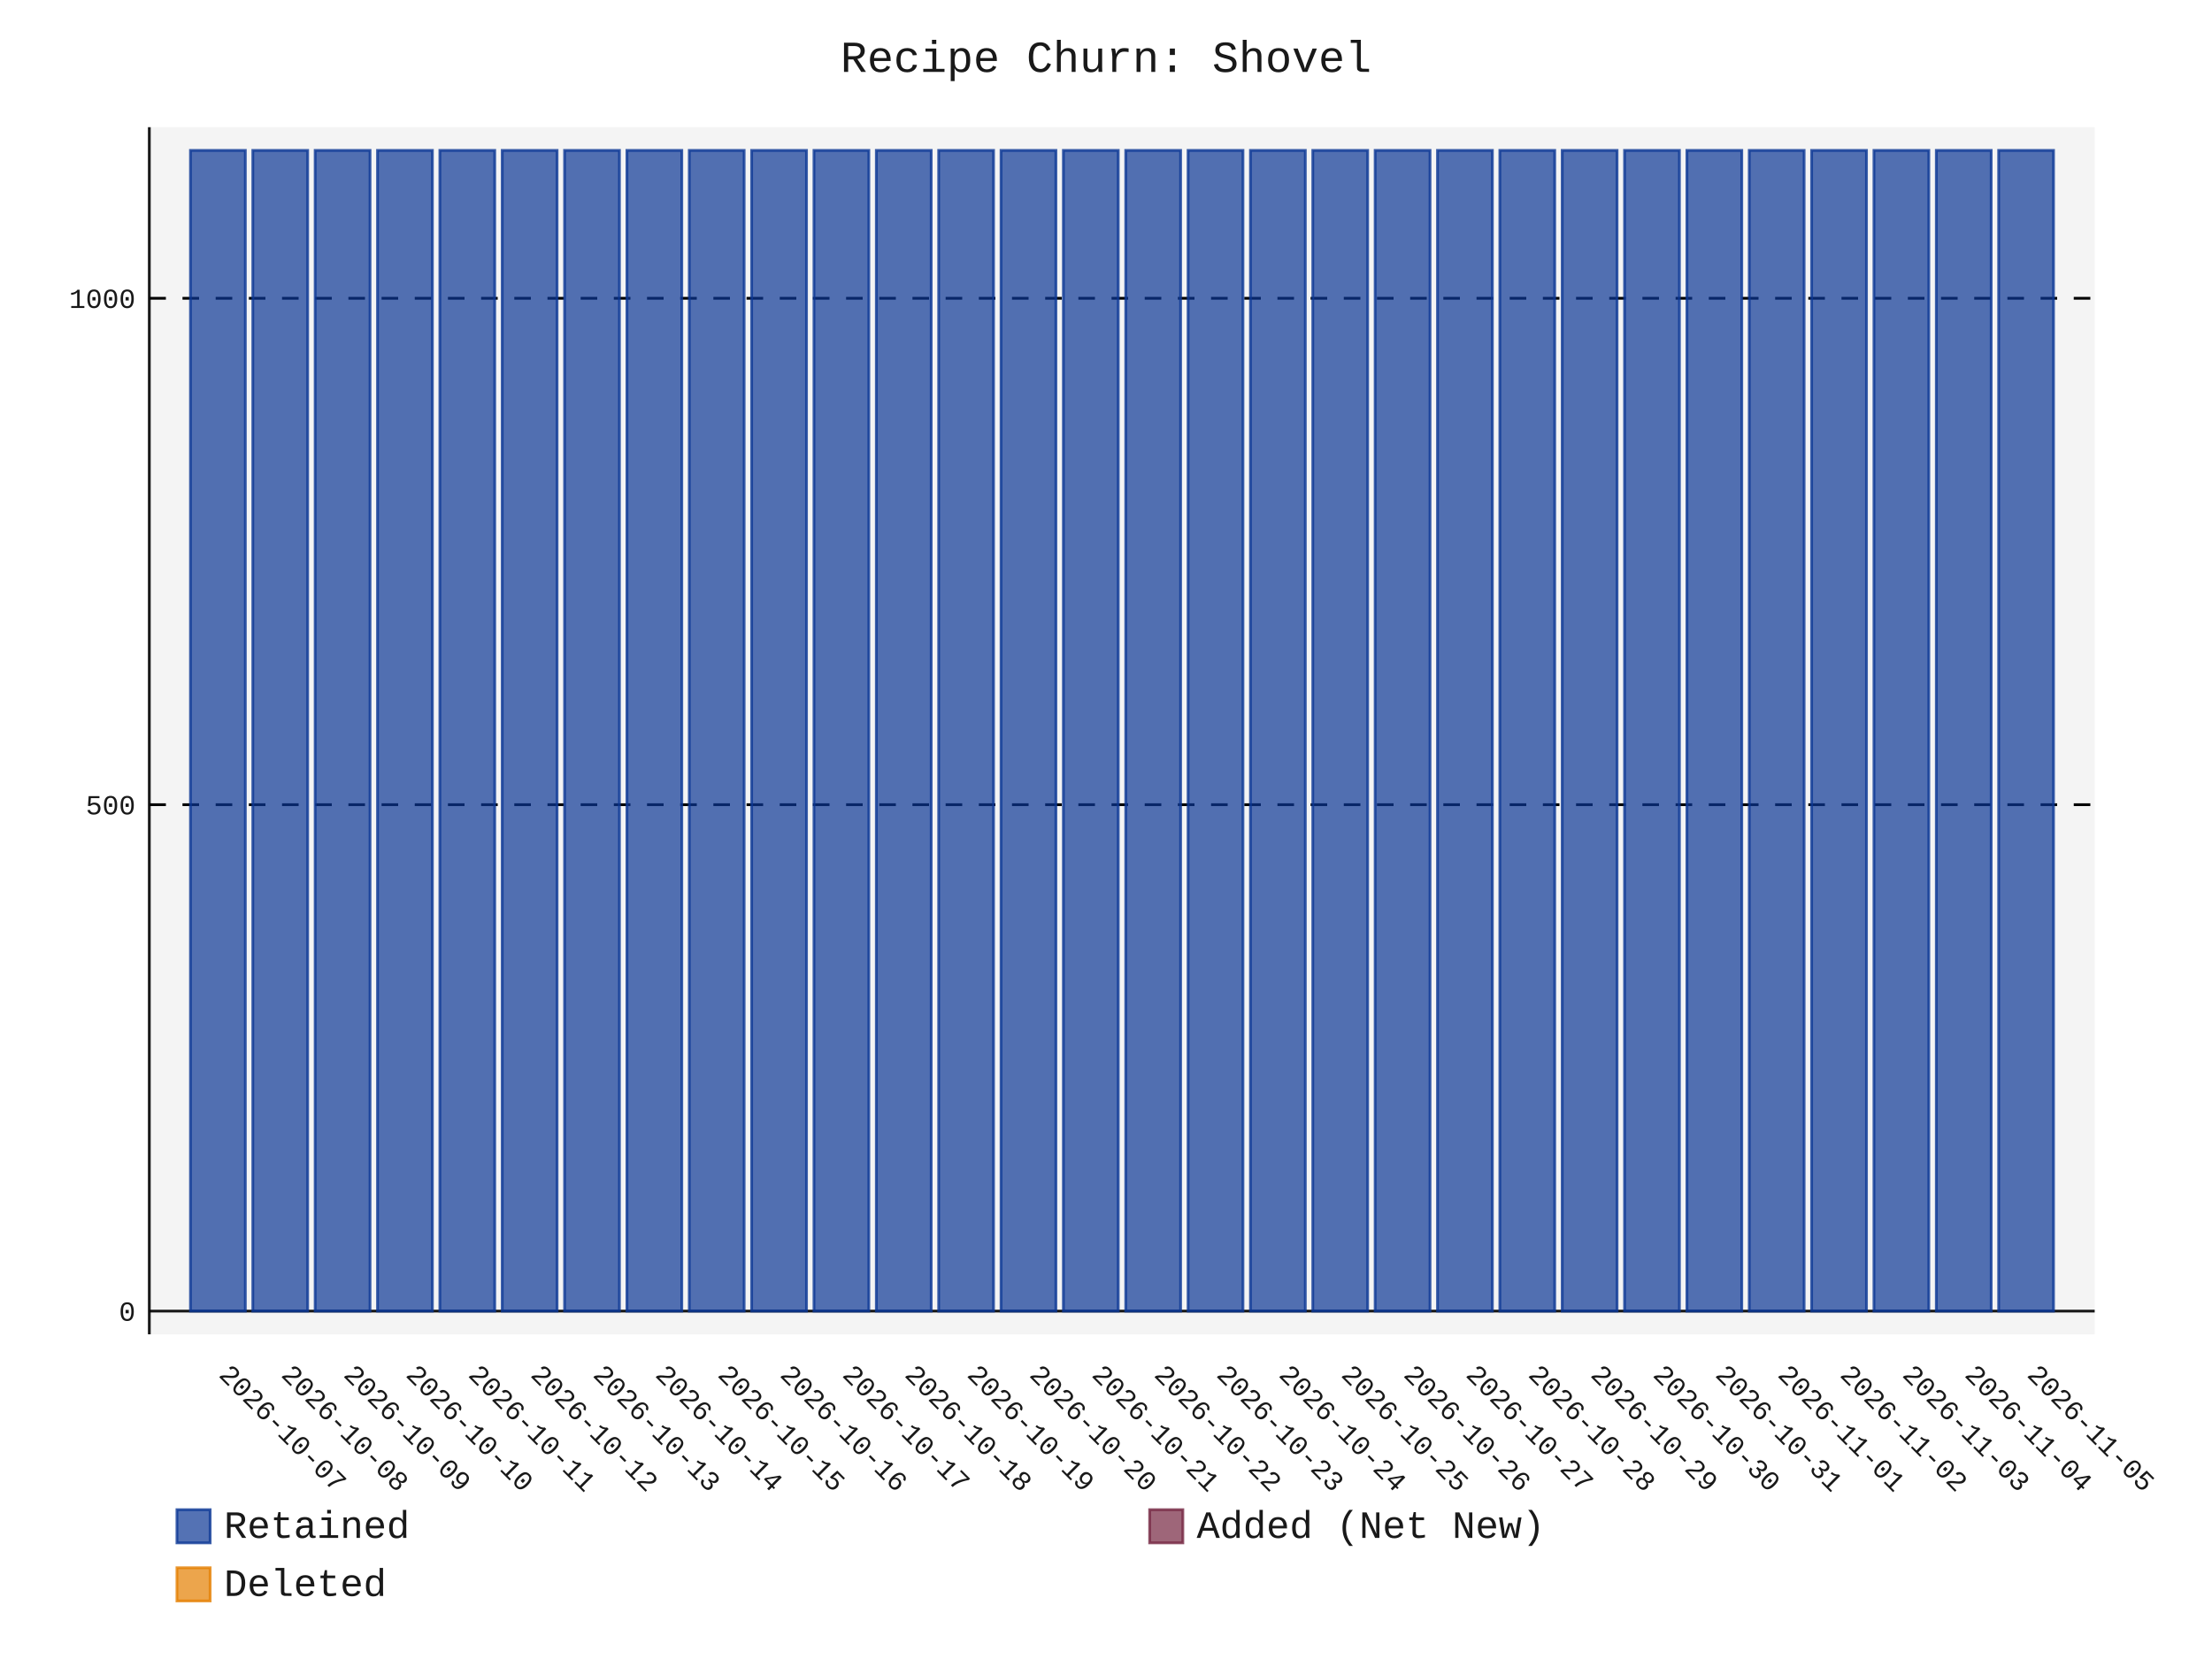
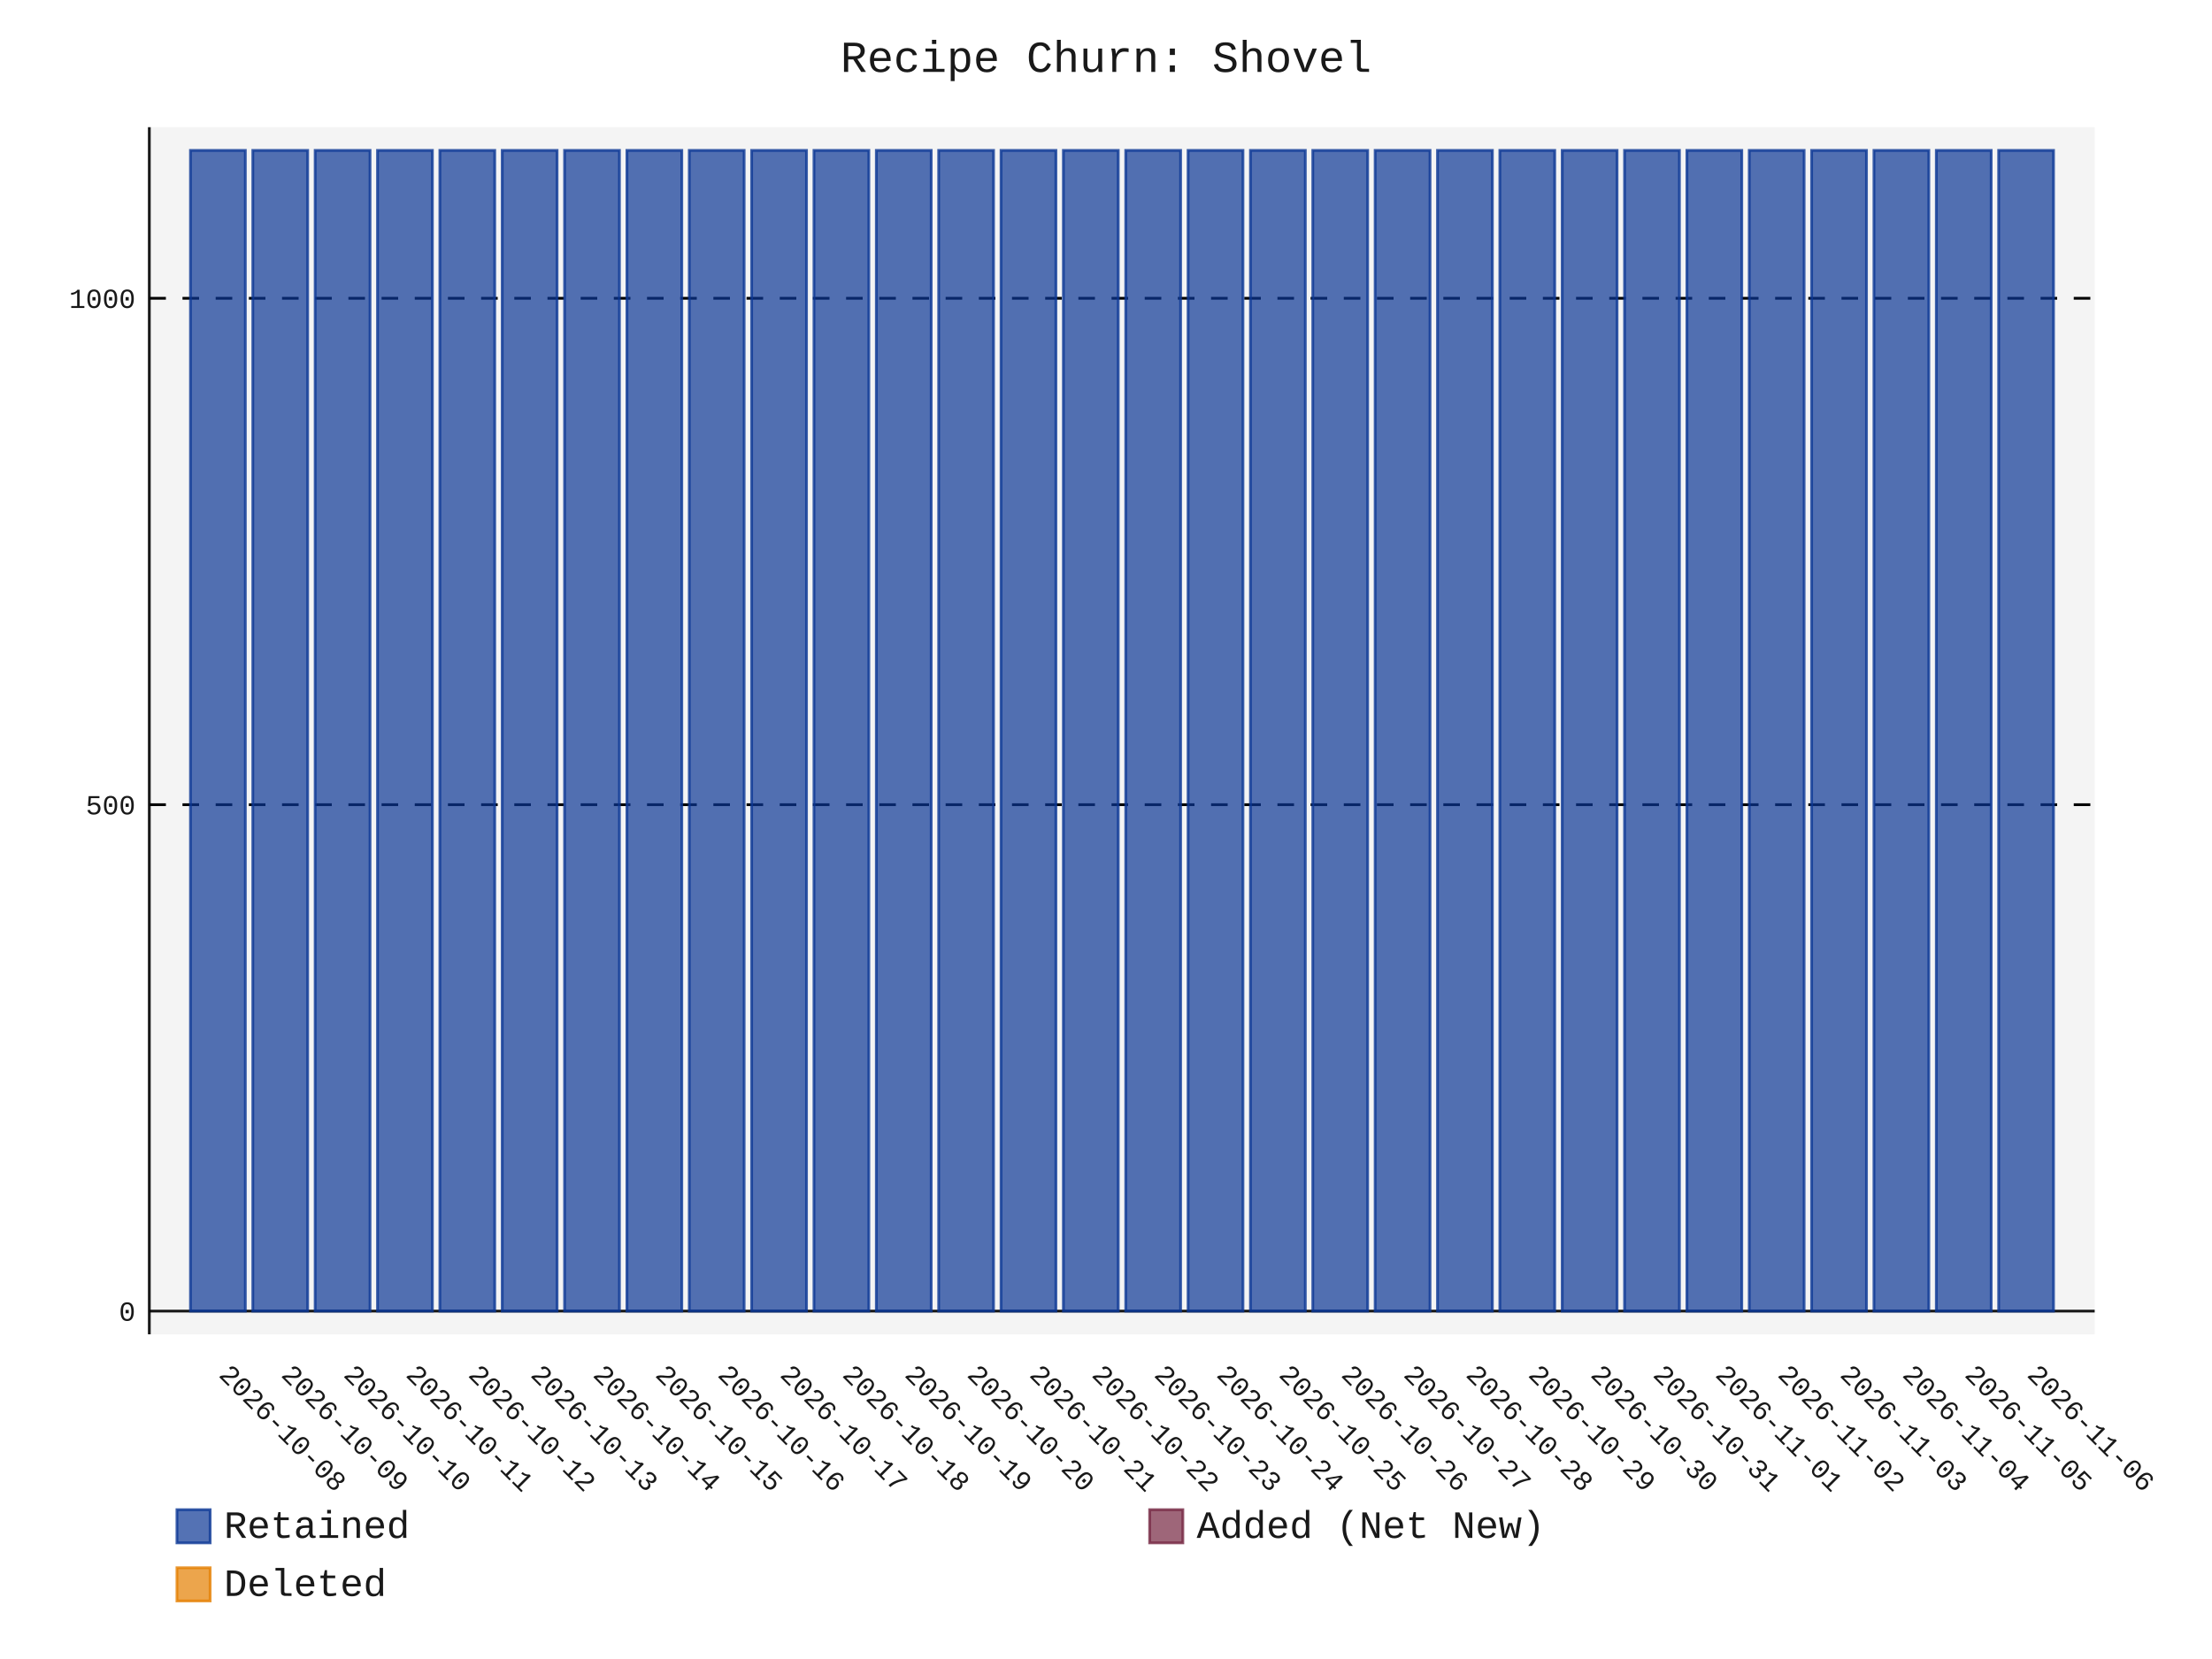
- <svg xmlns="http://www.w3.org/2000/svg" id="chart-53a5f36c-539b-42e3-b787-edbe79808c0b" class="pygal-chart" viewBox="0 0 800 600">
+ <svg xmlns="http://www.w3.org/2000/svg" id="chart-37193507-d3df-499d-a0cf-37e9283d34b1" class="pygal-chart" viewBox="0 0 800 600">
  <defs>
-     <style type="text/css">#chart-53a5f36c-539b-42e3-b787-edbe79808c0b{-webkit-user-select:none;-webkit-font-smoothing:antialiased;font-family:Consolas,"Liberation Mono",Menlo,Courier,monospace}#chart-53a5f36c-539b-42e3-b787-edbe79808c0b .title{font-family:Consolas,"Liberation Mono",Menlo,Courier,monospace;font-size:16px}#chart-53a5f36c-539b-42e3-b787-edbe79808c0b .legends .legend text{font-family:Consolas,"Liberation Mono",Menlo,Courier,monospace;font-size:14px}#chart-53a5f36c-539b-42e3-b787-edbe79808c0b .axis text{font-family:Consolas,"Liberation Mono",Menlo,Courier,monospace;font-size:10px}#chart-53a5f36c-539b-42e3-b787-edbe79808c0b .axis text.major{font-family:Consolas,"Liberation Mono",Menlo,Courier,monospace;font-size:10px}#chart-53a5f36c-539b-42e3-b787-edbe79808c0b .text-overlay text.value{font-family:Consolas,"Liberation Mono",Menlo,Courier,monospace;font-size:16px}#chart-53a5f36c-539b-42e3-b787-edbe79808c0b .text-overlay text.label{font-family:Consolas,"Liberation Mono",Menlo,Courier,monospace;font-size:10px}#chart-53a5f36c-539b-42e3-b787-edbe79808c0b .tooltip{font-family:Consolas,"Liberation Mono",Menlo,Courier,monospace;font-size:14px}#chart-53a5f36c-539b-42e3-b787-edbe79808c0b text.no_data{font-family:Consolas,"Liberation Mono",Menlo,Courier,monospace;font-size:64px}
- #chart-53a5f36c-539b-42e3-b787-edbe79808c0b{background-color:transparent}#chart-53a5f36c-539b-42e3-b787-edbe79808c0b path,#chart-53a5f36c-539b-42e3-b787-edbe79808c0b line,#chart-53a5f36c-539b-42e3-b787-edbe79808c0b rect,#chart-53a5f36c-539b-42e3-b787-edbe79808c0b circle{-webkit-transition:150ms;-moz-transition:150ms;transition:150ms}#chart-53a5f36c-539b-42e3-b787-edbe79808c0b .graph &gt; .background{fill:transparent}#chart-53a5f36c-539b-42e3-b787-edbe79808c0b .plot &gt; .background{fill:rgba(240,240,240,0.7)}#chart-53a5f36c-539b-42e3-b787-edbe79808c0b .graph{fill:rgba(0,0,0,0.9)}#chart-53a5f36c-539b-42e3-b787-edbe79808c0b text.no_data{fill:rgba(0,0,0,0.9)}#chart-53a5f36c-539b-42e3-b787-edbe79808c0b .title{fill:rgba(0,0,0,0.9)}#chart-53a5f36c-539b-42e3-b787-edbe79808c0b .legends .legend text{fill:rgba(0,0,0,0.9)}#chart-53a5f36c-539b-42e3-b787-edbe79808c0b .legends .legend:hover text{fill:rgba(0,0,0,0.9)}#chart-53a5f36c-539b-42e3-b787-edbe79808c0b .axis .line{stroke:rgba(0,0,0,0.9)}#chart-53a5f36c-539b-42e3-b787-edbe79808c0b .axis .guide.line{stroke:rgba(0,0,0,0.5)}#chart-53a5f36c-539b-42e3-b787-edbe79808c0b .axis .major.line{stroke:rgba(0,0,0,0.9)}#chart-53a5f36c-539b-42e3-b787-edbe79808c0b .axis text.major{fill:rgba(0,0,0,0.9)}#chart-53a5f36c-539b-42e3-b787-edbe79808c0b .axis.y .guides:hover .guide.line,#chart-53a5f36c-539b-42e3-b787-edbe79808c0b .line-graph .axis.x .guides:hover .guide.line,#chart-53a5f36c-539b-42e3-b787-edbe79808c0b .stackedline-graph .axis.x .guides:hover .guide.line,#chart-53a5f36c-539b-42e3-b787-edbe79808c0b .xy-graph .axis.x .guides:hover .guide.line{stroke:rgba(0,0,0,0.9)}#chart-53a5f36c-539b-42e3-b787-edbe79808c0b .axis .guides:hover text{fill:rgba(0,0,0,0.9)}#chart-53a5f36c-539b-42e3-b787-edbe79808c0b .reactive{fill-opacity:.7;stroke-opacity:.8;stroke-width:1}#chart-53a5f36c-539b-42e3-b787-edbe79808c0b .ci{stroke:rgba(0,0,0,0.9)}#chart-53a5f36c-539b-42e3-b787-edbe79808c0b .reactive.active,#chart-53a5f36c-539b-42e3-b787-edbe79808c0b .active .reactive{fill-opacity:.8;stroke-opacity:.9;stroke-width:4}#chart-53a5f36c-539b-42e3-b787-edbe79808c0b .ci .reactive.active{stroke-width:1.5}#chart-53a5f36c-539b-42e3-b787-edbe79808c0b .series text{fill:rgba(0,0,0,0.9)}#chart-53a5f36c-539b-42e3-b787-edbe79808c0b .tooltip rect{fill:rgba(240,240,240,0.7);stroke:rgba(0,0,0,0.9);-webkit-transition:opacity 150ms;-moz-transition:opacity 150ms;transition:opacity 150ms}#chart-53a5f36c-539b-42e3-b787-edbe79808c0b .tooltip .label{fill:rgba(0,0,0,0.9)}#chart-53a5f36c-539b-42e3-b787-edbe79808c0b .tooltip .label{fill:rgba(0,0,0,0.9)}#chart-53a5f36c-539b-42e3-b787-edbe79808c0b .tooltip .legend{font-size:.8em;fill:rgba(0,0,0,0.5)}#chart-53a5f36c-539b-42e3-b787-edbe79808c0b .tooltip .x_label{font-size:.6em;fill:rgba(0,0,0,0.9)}#chart-53a5f36c-539b-42e3-b787-edbe79808c0b .tooltip .xlink{font-size:.5em;text-decoration:underline}#chart-53a5f36c-539b-42e3-b787-edbe79808c0b .tooltip .value{font-size:1.5em}#chart-53a5f36c-539b-42e3-b787-edbe79808c0b .bound{font-size:.5em}#chart-53a5f36c-539b-42e3-b787-edbe79808c0b .max-value{font-size:.75em;fill:rgba(0,0,0,0.5)}#chart-53a5f36c-539b-42e3-b787-edbe79808c0b .map-element{fill:rgba(240,240,240,0.7);stroke:rgba(0,0,0,0.5) !important}#chart-53a5f36c-539b-42e3-b787-edbe79808c0b .map-element .reactive{fill-opacity:inherit;stroke-opacity:inherit}#chart-53a5f36c-539b-42e3-b787-edbe79808c0b .color-0,#chart-53a5f36c-539b-42e3-b787-edbe79808c0b .color-0 a:visited{stroke:rgb(12,55,149);fill:rgb(12,55,149)}#chart-53a5f36c-539b-42e3-b787-edbe79808c0b .color-1,#chart-53a5f36c-539b-42e3-b787-edbe79808c0b .color-1 a:visited{stroke:rgb(117,38,65);fill:rgb(117,38,65)}#chart-53a5f36c-539b-42e3-b787-edbe79808c0b .color-2,#chart-53a5f36c-539b-42e3-b787-edbe79808c0b .color-2 a:visited{stroke:rgb(228,127,0);fill:rgb(228,127,0)}#chart-53a5f36c-539b-42e3-b787-edbe79808c0b .text-overlay .color-0 text{fill:black}#chart-53a5f36c-539b-42e3-b787-edbe79808c0b .text-overlay .color-1 text{fill:black}#chart-53a5f36c-539b-42e3-b787-edbe79808c0b .text-overlay .color-2 text{fill:black}
- #chart-53a5f36c-539b-42e3-b787-edbe79808c0b text.no_data{text-anchor:middle}#chart-53a5f36c-539b-42e3-b787-edbe79808c0b .guide.line{fill:none}#chart-53a5f36c-539b-42e3-b787-edbe79808c0b .centered{text-anchor:middle}#chart-53a5f36c-539b-42e3-b787-edbe79808c0b .title{text-anchor:middle}#chart-53a5f36c-539b-42e3-b787-edbe79808c0b .legends .legend text{fill-opacity:1}#chart-53a5f36c-539b-42e3-b787-edbe79808c0b .axis.x text{text-anchor:middle}#chart-53a5f36c-539b-42e3-b787-edbe79808c0b .axis.x:not(.web) text[transform]{text-anchor:start}#chart-53a5f36c-539b-42e3-b787-edbe79808c0b .axis.x:not(.web) text[transform].backwards{text-anchor:end}#chart-53a5f36c-539b-42e3-b787-edbe79808c0b .axis.y text{text-anchor:end}#chart-53a5f36c-539b-42e3-b787-edbe79808c0b .axis.y text[transform].backwards{text-anchor:start}#chart-53a5f36c-539b-42e3-b787-edbe79808c0b .axis.y2 text{text-anchor:start}#chart-53a5f36c-539b-42e3-b787-edbe79808c0b .axis.y2 text[transform].backwards{text-anchor:end}#chart-53a5f36c-539b-42e3-b787-edbe79808c0b .axis .guide.line{stroke-dasharray:4,4;stroke:black}#chart-53a5f36c-539b-42e3-b787-edbe79808c0b .axis .major.guide.line{stroke-dasharray:6,6;stroke:black}#chart-53a5f36c-539b-42e3-b787-edbe79808c0b .horizontal .axis.y .guide.line,#chart-53a5f36c-539b-42e3-b787-edbe79808c0b .horizontal .axis.y2 .guide.line,#chart-53a5f36c-539b-42e3-b787-edbe79808c0b .vertical .axis.x .guide.line{opacity:0}#chart-53a5f36c-539b-42e3-b787-edbe79808c0b .horizontal .axis.always_show .guide.line,#chart-53a5f36c-539b-42e3-b787-edbe79808c0b .vertical .axis.always_show .guide.line{opacity:1 !important}#chart-53a5f36c-539b-42e3-b787-edbe79808c0b .axis.y .guides:hover .guide.line,#chart-53a5f36c-539b-42e3-b787-edbe79808c0b .axis.y2 .guides:hover .guide.line,#chart-53a5f36c-539b-42e3-b787-edbe79808c0b .axis.x .guides:hover .guide.line{opacity:1}#chart-53a5f36c-539b-42e3-b787-edbe79808c0b .axis .guides:hover text{opacity:1}#chart-53a5f36c-539b-42e3-b787-edbe79808c0b .nofill{fill:none}#chart-53a5f36c-539b-42e3-b787-edbe79808c0b .subtle-fill{fill-opacity:.2}#chart-53a5f36c-539b-42e3-b787-edbe79808c0b .dot{stroke-width:1px;fill-opacity:1;stroke-opacity:1}#chart-53a5f36c-539b-42e3-b787-edbe79808c0b .dot.active{stroke-width:5px}#chart-53a5f36c-539b-42e3-b787-edbe79808c0b .dot.negative{fill:transparent}#chart-53a5f36c-539b-42e3-b787-edbe79808c0b text,#chart-53a5f36c-539b-42e3-b787-edbe79808c0b tspan{stroke:none !important}#chart-53a5f36c-539b-42e3-b787-edbe79808c0b .series text.active{opacity:1}#chart-53a5f36c-539b-42e3-b787-edbe79808c0b .tooltip rect{fill-opacity:.95;stroke-width:.5}#chart-53a5f36c-539b-42e3-b787-edbe79808c0b .tooltip text{fill-opacity:1}#chart-53a5f36c-539b-42e3-b787-edbe79808c0b .showable{visibility:hidden}#chart-53a5f36c-539b-42e3-b787-edbe79808c0b .showable.shown{visibility:visible}#chart-53a5f36c-539b-42e3-b787-edbe79808c0b .gauge-background{fill:rgba(229,229,229,1);stroke:none}#chart-53a5f36c-539b-42e3-b787-edbe79808c0b .bg-lines{stroke:transparent;stroke-width:2px}</style>
+     <style type="text/css">#chart-37193507-d3df-499d-a0cf-37e9283d34b1{-webkit-user-select:none;-webkit-font-smoothing:antialiased;font-family:Consolas,"Liberation Mono",Menlo,Courier,monospace}#chart-37193507-d3df-499d-a0cf-37e9283d34b1 .title{font-family:Consolas,"Liberation Mono",Menlo,Courier,monospace;font-size:16px}#chart-37193507-d3df-499d-a0cf-37e9283d34b1 .legends .legend text{font-family:Consolas,"Liberation Mono",Menlo,Courier,monospace;font-size:14px}#chart-37193507-d3df-499d-a0cf-37e9283d34b1 .axis text{font-family:Consolas,"Liberation Mono",Menlo,Courier,monospace;font-size:10px}#chart-37193507-d3df-499d-a0cf-37e9283d34b1 .axis text.major{font-family:Consolas,"Liberation Mono",Menlo,Courier,monospace;font-size:10px}#chart-37193507-d3df-499d-a0cf-37e9283d34b1 .text-overlay text.value{font-family:Consolas,"Liberation Mono",Menlo,Courier,monospace;font-size:16px}#chart-37193507-d3df-499d-a0cf-37e9283d34b1 .text-overlay text.label{font-family:Consolas,"Liberation Mono",Menlo,Courier,monospace;font-size:10px}#chart-37193507-d3df-499d-a0cf-37e9283d34b1 .tooltip{font-family:Consolas,"Liberation Mono",Menlo,Courier,monospace;font-size:14px}#chart-37193507-d3df-499d-a0cf-37e9283d34b1 text.no_data{font-family:Consolas,"Liberation Mono",Menlo,Courier,monospace;font-size:64px}
+ #chart-37193507-d3df-499d-a0cf-37e9283d34b1{background-color:transparent}#chart-37193507-d3df-499d-a0cf-37e9283d34b1 path,#chart-37193507-d3df-499d-a0cf-37e9283d34b1 line,#chart-37193507-d3df-499d-a0cf-37e9283d34b1 rect,#chart-37193507-d3df-499d-a0cf-37e9283d34b1 circle{-webkit-transition:150ms;-moz-transition:150ms;transition:150ms}#chart-37193507-d3df-499d-a0cf-37e9283d34b1 .graph &gt; .background{fill:transparent}#chart-37193507-d3df-499d-a0cf-37e9283d34b1 .plot &gt; .background{fill:rgba(240,240,240,0.7)}#chart-37193507-d3df-499d-a0cf-37e9283d34b1 .graph{fill:rgba(0,0,0,0.9)}#chart-37193507-d3df-499d-a0cf-37e9283d34b1 text.no_data{fill:rgba(0,0,0,0.9)}#chart-37193507-d3df-499d-a0cf-37e9283d34b1 .title{fill:rgba(0,0,0,0.9)}#chart-37193507-d3df-499d-a0cf-37e9283d34b1 .legends .legend text{fill:rgba(0,0,0,0.9)}#chart-37193507-d3df-499d-a0cf-37e9283d34b1 .legends .legend:hover text{fill:rgba(0,0,0,0.9)}#chart-37193507-d3df-499d-a0cf-37e9283d34b1 .axis .line{stroke:rgba(0,0,0,0.9)}#chart-37193507-d3df-499d-a0cf-37e9283d34b1 .axis .guide.line{stroke:rgba(0,0,0,0.5)}#chart-37193507-d3df-499d-a0cf-37e9283d34b1 .axis .major.line{stroke:rgba(0,0,0,0.9)}#chart-37193507-d3df-499d-a0cf-37e9283d34b1 .axis text.major{fill:rgba(0,0,0,0.9)}#chart-37193507-d3df-499d-a0cf-37e9283d34b1 .axis.y .guides:hover .guide.line,#chart-37193507-d3df-499d-a0cf-37e9283d34b1 .line-graph .axis.x .guides:hover .guide.line,#chart-37193507-d3df-499d-a0cf-37e9283d34b1 .stackedline-graph .axis.x .guides:hover .guide.line,#chart-37193507-d3df-499d-a0cf-37e9283d34b1 .xy-graph .axis.x .guides:hover .guide.line{stroke:rgba(0,0,0,0.9)}#chart-37193507-d3df-499d-a0cf-37e9283d34b1 .axis .guides:hover text{fill:rgba(0,0,0,0.9)}#chart-37193507-d3df-499d-a0cf-37e9283d34b1 .reactive{fill-opacity:.7;stroke-opacity:.8;stroke-width:1}#chart-37193507-d3df-499d-a0cf-37e9283d34b1 .ci{stroke:rgba(0,0,0,0.9)}#chart-37193507-d3df-499d-a0cf-37e9283d34b1 .reactive.active,#chart-37193507-d3df-499d-a0cf-37e9283d34b1 .active .reactive{fill-opacity:.8;stroke-opacity:.9;stroke-width:4}#chart-37193507-d3df-499d-a0cf-37e9283d34b1 .ci .reactive.active{stroke-width:1.5}#chart-37193507-d3df-499d-a0cf-37e9283d34b1 .series text{fill:rgba(0,0,0,0.9)}#chart-37193507-d3df-499d-a0cf-37e9283d34b1 .tooltip rect{fill:rgba(240,240,240,0.7);stroke:rgba(0,0,0,0.9);-webkit-transition:opacity 150ms;-moz-transition:opacity 150ms;transition:opacity 150ms}#chart-37193507-d3df-499d-a0cf-37e9283d34b1 .tooltip .label{fill:rgba(0,0,0,0.9)}#chart-37193507-d3df-499d-a0cf-37e9283d34b1 .tooltip .label{fill:rgba(0,0,0,0.9)}#chart-37193507-d3df-499d-a0cf-37e9283d34b1 .tooltip .legend{font-size:.8em;fill:rgba(0,0,0,0.5)}#chart-37193507-d3df-499d-a0cf-37e9283d34b1 .tooltip .x_label{font-size:.6em;fill:rgba(0,0,0,0.9)}#chart-37193507-d3df-499d-a0cf-37e9283d34b1 .tooltip .xlink{font-size:.5em;text-decoration:underline}#chart-37193507-d3df-499d-a0cf-37e9283d34b1 .tooltip .value{font-size:1.5em}#chart-37193507-d3df-499d-a0cf-37e9283d34b1 .bound{font-size:.5em}#chart-37193507-d3df-499d-a0cf-37e9283d34b1 .max-value{font-size:.75em;fill:rgba(0,0,0,0.5)}#chart-37193507-d3df-499d-a0cf-37e9283d34b1 .map-element{fill:rgba(240,240,240,0.7);stroke:rgba(0,0,0,0.5) !important}#chart-37193507-d3df-499d-a0cf-37e9283d34b1 .map-element .reactive{fill-opacity:inherit;stroke-opacity:inherit}#chart-37193507-d3df-499d-a0cf-37e9283d34b1 .color-0,#chart-37193507-d3df-499d-a0cf-37e9283d34b1 .color-0 a:visited{stroke:rgb(12,55,149);fill:rgb(12,55,149)}#chart-37193507-d3df-499d-a0cf-37e9283d34b1 .color-1,#chart-37193507-d3df-499d-a0cf-37e9283d34b1 .color-1 a:visited{stroke:rgb(117,38,65);fill:rgb(117,38,65)}#chart-37193507-d3df-499d-a0cf-37e9283d34b1 .color-2,#chart-37193507-d3df-499d-a0cf-37e9283d34b1 .color-2 a:visited{stroke:rgb(228,127,0);fill:rgb(228,127,0)}#chart-37193507-d3df-499d-a0cf-37e9283d34b1 .text-overlay .color-0 text{fill:black}#chart-37193507-d3df-499d-a0cf-37e9283d34b1 .text-overlay .color-1 text{fill:black}#chart-37193507-d3df-499d-a0cf-37e9283d34b1 .text-overlay .color-2 text{fill:black}
+ #chart-37193507-d3df-499d-a0cf-37e9283d34b1 text.no_data{text-anchor:middle}#chart-37193507-d3df-499d-a0cf-37e9283d34b1 .guide.line{fill:none}#chart-37193507-d3df-499d-a0cf-37e9283d34b1 .centered{text-anchor:middle}#chart-37193507-d3df-499d-a0cf-37e9283d34b1 .title{text-anchor:middle}#chart-37193507-d3df-499d-a0cf-37e9283d34b1 .legends .legend text{fill-opacity:1}#chart-37193507-d3df-499d-a0cf-37e9283d34b1 .axis.x text{text-anchor:middle}#chart-37193507-d3df-499d-a0cf-37e9283d34b1 .axis.x:not(.web) text[transform]{text-anchor:start}#chart-37193507-d3df-499d-a0cf-37e9283d34b1 .axis.x:not(.web) text[transform].backwards{text-anchor:end}#chart-37193507-d3df-499d-a0cf-37e9283d34b1 .axis.y text{text-anchor:end}#chart-37193507-d3df-499d-a0cf-37e9283d34b1 .axis.y text[transform].backwards{text-anchor:start}#chart-37193507-d3df-499d-a0cf-37e9283d34b1 .axis.y2 text{text-anchor:start}#chart-37193507-d3df-499d-a0cf-37e9283d34b1 .axis.y2 text[transform].backwards{text-anchor:end}#chart-37193507-d3df-499d-a0cf-37e9283d34b1 .axis .guide.line{stroke-dasharray:4,4;stroke:black}#chart-37193507-d3df-499d-a0cf-37e9283d34b1 .axis .major.guide.line{stroke-dasharray:6,6;stroke:black}#chart-37193507-d3df-499d-a0cf-37e9283d34b1 .horizontal .axis.y .guide.line,#chart-37193507-d3df-499d-a0cf-37e9283d34b1 .horizontal .axis.y2 .guide.line,#chart-37193507-d3df-499d-a0cf-37e9283d34b1 .vertical .axis.x .guide.line{opacity:0}#chart-37193507-d3df-499d-a0cf-37e9283d34b1 .horizontal .axis.always_show .guide.line,#chart-37193507-d3df-499d-a0cf-37e9283d34b1 .vertical .axis.always_show .guide.line{opacity:1 !important}#chart-37193507-d3df-499d-a0cf-37e9283d34b1 .axis.y .guides:hover .guide.line,#chart-37193507-d3df-499d-a0cf-37e9283d34b1 .axis.y2 .guides:hover .guide.line,#chart-37193507-d3df-499d-a0cf-37e9283d34b1 .axis.x .guides:hover .guide.line{opacity:1}#chart-37193507-d3df-499d-a0cf-37e9283d34b1 .axis .guides:hover text{opacity:1}#chart-37193507-d3df-499d-a0cf-37e9283d34b1 .nofill{fill:none}#chart-37193507-d3df-499d-a0cf-37e9283d34b1 .subtle-fill{fill-opacity:.2}#chart-37193507-d3df-499d-a0cf-37e9283d34b1 .dot{stroke-width:1px;fill-opacity:1;stroke-opacity:1}#chart-37193507-d3df-499d-a0cf-37e9283d34b1 .dot.active{stroke-width:5px}#chart-37193507-d3df-499d-a0cf-37e9283d34b1 .dot.negative{fill:transparent}#chart-37193507-d3df-499d-a0cf-37e9283d34b1 text,#chart-37193507-d3df-499d-a0cf-37e9283d34b1 tspan{stroke:none !important}#chart-37193507-d3df-499d-a0cf-37e9283d34b1 .series text.active{opacity:1}#chart-37193507-d3df-499d-a0cf-37e9283d34b1 .tooltip rect{fill-opacity:.95;stroke-width:.5}#chart-37193507-d3df-499d-a0cf-37e9283d34b1 .tooltip text{fill-opacity:1}#chart-37193507-d3df-499d-a0cf-37e9283d34b1 .showable{visibility:hidden}#chart-37193507-d3df-499d-a0cf-37e9283d34b1 .showable.shown{visibility:visible}#chart-37193507-d3df-499d-a0cf-37e9283d34b1 .gauge-background{fill:rgba(229,229,229,1);stroke:none}#chart-37193507-d3df-499d-a0cf-37e9283d34b1 .bg-lines{stroke:transparent;stroke-width:2px}</style>
  </defs>
  <g class="graph stackedbar-graph vertical">
    <rect x="0" y="0" width="800" height="600" class="background" />
    <g transform="translate(54, 46)" class="plot">
      <rect x="0" y="0" width="703.574" height="436.574" class="background" />
      <g class="axis y always_show">
        <g class="guides">
          <path d="M0 428.178 h703.574" class="axis major line" />
          <text x="-5" y="431.678" class="major">0</text>
        </g>
        <g class="guides">
          <path d="M0 245.027 h703.574" class="major guide line" />
          <text x="-5" y="248.527" class="major">500</text>
        </g>
        <g class="guides">
          <path d="M0 61.876 h703.574" class="major guide line" />
          <text x="-5" y="65.376" class="major">1000</text>
        </g>
      </g>
      <g class="axis x">
        <path d="M0 0 v436.574" class="line" />
        <g class="guides">
          <path d="M24.805 0 v436.574" class="guide line" />
-           <text x="24.805" y="451.574" class="" transform="rotate(45 24.80548 451.5736)">2026-10-07</text>
+           <text x="24.805" y="451.574" class="" transform="rotate(45 24.80548 451.5736)">2026-10-08</text>
        </g>
        <g class="guides">
          <path d="M47.356 0 v436.574" class="guide line" />
-           <text x="47.356" y="451.574" class="" transform="rotate(45 47.35592 451.5736)">2026-10-08</text>
+           <text x="47.356" y="451.574" class="" transform="rotate(45 47.35592 451.5736)">2026-10-09</text>
        </g>
        <g class="guides">
          <path d="M69.906 0 v436.574" class="guide line" />
-           <text x="69.906" y="451.574" class="" transform="rotate(45 69.90635 451.5736)">2026-10-09</text>
+           <text x="69.906" y="451.574" class="" transform="rotate(45 69.90635 451.5736)">2026-10-10</text>
        </g>
        <g class="guides">
          <path d="M92.457 0 v436.574" class="guide line" />
-           <text x="92.457" y="451.574" class="" transform="rotate(45 92.45679 451.5736)">2026-10-10</text>
+           <text x="92.457" y="451.574" class="" transform="rotate(45 92.45679 451.5736)">2026-10-11</text>
        </g>
        <g class="guides">
          <path d="M115.007 0 v436.574" class="guide line" />
-           <text x="115.007" y="451.574" class="" transform="rotate(45 115.0072 451.5736)">2026-10-11</text>
+           <text x="115.007" y="451.574" class="" transform="rotate(45 115.0072 451.5736)">2026-10-12</text>
        </g>
        <g class="guides">
          <path d="M137.558 0 v436.574" class="guide line" />
-           <text x="137.558" y="451.574" class="" transform="rotate(45 137.5577 451.5736)">2026-10-12</text>
+           <text x="137.558" y="451.574" class="" transform="rotate(45 137.5577 451.5736)">2026-10-13</text>
        </g>
        <g class="guides">
          <path d="M160.108 0 v436.574" class="guide line" />
-           <text x="160.108" y="451.574" class="" transform="rotate(45 160.1081 451.5736)">2026-10-13</text>
+           <text x="160.108" y="451.574" class="" transform="rotate(45 160.1081 451.5736)">2026-10-14</text>
        </g>
        <g class="guides">
          <path d="M182.659 0 v436.574" class="guide line" />
-           <text x="182.659" y="451.574" class="" transform="rotate(45 182.6585 451.5736)">2026-10-14</text>
+           <text x="182.659" y="451.574" class="" transform="rotate(45 182.6585 451.5736)">2026-10-15</text>
        </g>
        <g class="guides">
          <path d="M205.209 0 v436.574" class="guide line" />
-           <text x="205.209" y="451.574" class="" transform="rotate(45 205.209 451.5736)">2026-10-15</text>
+           <text x="205.209" y="451.574" class="" transform="rotate(45 205.209 451.5736)">2026-10-16</text>
        </g>
        <g class="guides">
          <path d="M227.759 0 v436.574" class="guide line" />
-           <text x="227.759" y="451.574" class="" transform="rotate(45 227.7594 451.5736)">2026-10-16</text>
+           <text x="227.759" y="451.574" class="" transform="rotate(45 227.7594 451.5736)">2026-10-17</text>
        </g>
        <g class="guides">
          <path d="M250.31 0 v436.574" class="guide line" />
-           <text x="250.31" y="451.574" class="" transform="rotate(45 250.3098 451.5736)">2026-10-17</text>
+           <text x="250.31" y="451.574" class="" transform="rotate(45 250.3098 451.5736)">2026-10-18</text>
        </g>
        <g class="guides">
          <path d="M272.86 0 v436.574" class="guide line" />
-           <text x="272.86" y="451.574" class="" transform="rotate(45 272.8603 451.5736)">2026-10-18</text>
+           <text x="272.86" y="451.574" class="" transform="rotate(45 272.8603 451.5736)">2026-10-19</text>
        </g>
        <g class="guides">
          <path d="M295.411 0 v436.574" class="guide line" />
-           <text x="295.411" y="451.574" class="" transform="rotate(45 295.4107 451.5736)">2026-10-19</text>
+           <text x="295.411" y="451.574" class="" transform="rotate(45 295.4107 451.5736)">2026-10-20</text>
        </g>
        <g class="guides">
          <path d="M317.961 0 v436.574" class="guide line" />
-           <text x="317.961" y="451.574" class="" transform="rotate(45 317.9611 451.5736)">2026-10-20</text>
+           <text x="317.961" y="451.574" class="" transform="rotate(45 317.9611 451.5736)">2026-10-21</text>
        </g>
        <g class="guides">
          <path d="M340.512 0 v436.574" class="guide line" />
-           <text x="340.512" y="451.574" class="" transform="rotate(45 340.5116 451.5736)">2026-10-21</text>
+           <text x="340.512" y="451.574" class="" transform="rotate(45 340.5116 451.5736)">2026-10-22</text>
        </g>
        <g class="guides">
          <path d="M363.062 0 v436.574" class="guide line" />
-           <text x="363.062" y="451.574" class="" transform="rotate(45 363.062 451.5736)">2026-10-22</text>
+           <text x="363.062" y="451.574" class="" transform="rotate(45 363.062 451.5736)">2026-10-23</text>
        </g>
        <g class="guides">
          <path d="M385.612 0 v436.574" class="guide line" />
-           <text x="385.612" y="451.574" class="" transform="rotate(45 385.6125 451.5736)">2026-10-23</text>
+           <text x="385.612" y="451.574" class="" transform="rotate(45 385.6125 451.5736)">2026-10-24</text>
        </g>
        <g class="guides">
          <path d="M408.163 0 v436.574" class="guide line" />
-           <text x="408.163" y="451.574" class="" transform="rotate(45 408.1629 451.5736)">2026-10-24</text>
+           <text x="408.163" y="451.574" class="" transform="rotate(45 408.1629 451.5736)">2026-10-25</text>
        </g>
        <g class="guides">
          <path d="M430.713 0 v436.574" class="guide line" />
-           <text x="430.713" y="451.574" class="" transform="rotate(45 430.7133 451.5736)">2026-10-25</text>
+           <text x="430.713" y="451.574" class="" transform="rotate(45 430.7133 451.5736)">2026-10-26</text>
        </g>
        <g class="guides">
          <path d="M453.264 0 v436.574" class="guide line" />
-           <text x="453.264" y="451.574" class="" transform="rotate(45 453.2638 451.5736)">2026-10-26</text>
+           <text x="453.264" y="451.574" class="" transform="rotate(45 453.2638 451.5736)">2026-10-27</text>
        </g>
        <g class="guides">
          <path d="M475.814 0 v436.574" class="guide line" />
-           <text x="475.814" y="451.574" class="" transform="rotate(45 475.8142 451.5736)">2026-10-27</text>
+           <text x="475.814" y="451.574" class="" transform="rotate(45 475.8142 451.5736)">2026-10-28</text>
        </g>
        <g class="guides">
          <path d="M498.365 0 v436.574" class="guide line" />
-           <text x="498.365" y="451.574" class="" transform="rotate(45 498.3646 451.5736)">2026-10-28</text>
+           <text x="498.365" y="451.574" class="" transform="rotate(45 498.3646 451.5736)">2026-10-29</text>
        </g>
        <g class="guides">
          <path d="M520.915 0 v436.574" class="guide line" />
-           <text x="520.915" y="451.574" class="" transform="rotate(45 520.9151 451.5736)">2026-10-29</text>
+           <text x="520.915" y="451.574" class="" transform="rotate(45 520.9151 451.5736)">2026-10-30</text>
        </g>
        <g class="guides">
          <path d="M543.466 0 v436.574" class="guide line" />
-           <text x="543.465" y="451.574" class="" transform="rotate(45 543.4655 451.5736)">2026-10-30</text>
+           <text x="543.465" y="451.574" class="" transform="rotate(45 543.4655 451.5736)">2026-10-31</text>
        </g>
        <g class="guides">
          <path d="M566.016 0 v436.574" class="guide line" />
-           <text x="566.016" y="451.574" class="" transform="rotate(45 566.0159 451.5736)">2026-10-31</text>
+           <text x="566.016" y="451.574" class="" transform="rotate(45 566.0159 451.5736)">2026-11-01</text>
        </g>
        <g class="guides">
          <path d="M588.566 0 v436.574" class="guide line" />
-           <text x="588.566" y="451.574" class="" transform="rotate(45 588.5664 451.5736)">2026-11-01</text>
+           <text x="588.566" y="451.574" class="" transform="rotate(45 588.5664 451.5736)">2026-11-02</text>
        </g>
        <g class="guides">
          <path d="M611.117 0 v436.574" class="guide line" />
-           <text x="611.117" y="451.574" class="" transform="rotate(45 611.1168 451.5736)">2026-11-02</text>
+           <text x="611.117" y="451.574" class="" transform="rotate(45 611.1168 451.5736)">2026-11-03</text>
        </g>
        <g class="guides">
          <path d="M633.667 0 v436.574" class="guide line" />
-           <text x="633.667" y="451.574" class="" transform="rotate(45 633.6672 451.5736)">2026-11-03</text>
+           <text x="633.667" y="451.574" class="" transform="rotate(45 633.6672 451.5736)">2026-11-04</text>
        </g>
        <g class="guides">
          <path d="M656.218 0 v436.574" class="guide line" />
-           <text x="656.218" y="451.574" class="" transform="rotate(45 656.2177 451.5736)">2026-11-04</text>
+           <text x="656.218" y="451.574" class="" transform="rotate(45 656.2177 451.5736)">2026-11-05</text>
        </g>
        <g class="guides">
          <path d="M678.768 0 v436.574" class="guide line" />
-           <text x="678.768" y="451.574" class="" transform="rotate(45 678.7681 451.5736)">2026-11-05</text>
+           <text x="678.768" y="451.574" class="" transform="rotate(45 678.7681 451.5736)">2026-11-06</text>
        </g>
      </g>
      <g class="series serie-0 color-0">
        <g class="bars">
          <g class="bar">
            <rect x="14.883" y="8.396" rx="0" ry="0" width="19.844" height="419.782" class="rect reactive tooltip-trigger" />
          </g>
          <g class="bar">
            <rect x="37.434" y="8.396" rx="0" ry="0" width="19.844" height="419.782" class="rect reactive tooltip-trigger" />
          </g>
          <g class="bar">
            <rect x="59.984" y="8.396" rx="0" ry="0" width="19.844" height="419.782" class="rect reactive tooltip-trigger" />
          </g>
          <g class="bar">
            <rect x="82.535" y="8.396" rx="0" ry="0" width="19.844" height="419.782" class="rect reactive tooltip-trigger" />
          </g>
          <g class="bar">
            <rect x="105.085" y="8.396" rx="0" ry="0" width="19.844" height="419.782" class="rect reactive tooltip-trigger" />
          </g>
          <g class="bar">
            <rect x="127.635" y="8.396" rx="0" ry="0" width="19.844" height="419.782" class="rect reactive tooltip-trigger" />
          </g>
          <g class="bar">
            <rect x="150.186" y="8.396" rx="0" ry="0" width="19.844" height="419.782" class="rect reactive tooltip-trigger" />
          </g>
          <g class="bar">
            <rect x="172.736" y="8.396" rx="0" ry="0" width="19.844" height="419.782" class="rect reactive tooltip-trigger" />
          </g>
          <g class="bar">
            <rect x="195.287" y="8.396" rx="0" ry="0" width="19.844" height="419.782" class="rect reactive tooltip-trigger" />
          </g>
          <g class="bar">
            <rect x="217.837" y="8.396" rx="0" ry="0" width="19.844" height="419.782" class="rect reactive tooltip-trigger" />
          </g>
          <g class="bar">
            <rect x="240.388" y="8.396" rx="0" ry="0" width="19.844" height="419.782" class="rect reactive tooltip-trigger" />
          </g>
          <g class="bar">
            <rect x="262.938" y="8.396" rx="0" ry="0" width="19.844" height="419.782" class="rect reactive tooltip-trigger" />
          </g>
          <g class="bar">
            <rect x="285.489" y="8.396" rx="0" ry="0" width="19.844" height="419.782" class="rect reactive tooltip-trigger" />
          </g>
          <g class="bar">
            <rect x="308.039" y="8.396" rx="0" ry="0" width="19.844" height="419.782" class="rect reactive tooltip-trigger" />
          </g>
          <g class="bar">
            <rect x="330.589" y="8.396" rx="0" ry="0" width="19.844" height="419.782" class="rect reactive tooltip-trigger" />
          </g>
          <g class="bar">
            <rect x="353.14" y="8.396" rx="0" ry="0" width="19.844" height="419.782" class="rect reactive tooltip-trigger" />
          </g>
          <g class="bar">
            <rect x="375.69" y="8.396" rx="0" ry="0" width="19.844" height="419.782" class="rect reactive tooltip-trigger" />
          </g>
          <g class="bar">
            <rect x="398.241" y="8.396" rx="0" ry="0" width="19.844" height="419.782" class="rect reactive tooltip-trigger" />
          </g>
          <g class="bar">
            <rect x="420.791" y="8.396" rx="0" ry="0" width="19.844" height="419.782" class="rect reactive tooltip-trigger" />
          </g>
          <g class="bar">
            <rect x="443.342" y="8.396" rx="0" ry="0" width="19.844" height="419.782" class="rect reactive tooltip-trigger" />
          </g>
          <g class="bar">
            <rect x="465.892" y="8.396" rx="0" ry="0" width="19.844" height="419.782" class="rect reactive tooltip-trigger" />
          </g>
          <g class="bar">
            <rect x="488.442" y="8.396" rx="0" ry="0" width="19.844" height="419.782" class="rect reactive tooltip-trigger" />
          </g>
          <g class="bar">
            <rect x="510.993" y="8.396" rx="0" ry="0" width="19.844" height="419.782" class="rect reactive tooltip-trigger" />
          </g>
          <g class="bar">
            <rect x="533.543" y="8.396" rx="0" ry="0" width="19.844" height="419.782" class="rect reactive tooltip-trigger" />
          </g>
          <g class="bar">
            <rect x="556.094" y="8.396" rx="0" ry="0" width="19.844" height="419.782" class="rect reactive tooltip-trigger" />
          </g>
          <g class="bar">
            <rect x="578.644" y="8.396" rx="0" ry="0" width="19.844" height="419.782" class="rect reactive tooltip-trigger" />
          </g>
          <g class="bar">
            <rect x="601.195" y="8.396" rx="0" ry="0" width="19.844" height="419.782" class="rect reactive tooltip-trigger" />
          </g>
          <g class="bar">
            <rect x="623.745" y="8.396" rx="0" ry="0" width="19.844" height="419.782" class="rect reactive tooltip-trigger" />
          </g>
          <g class="bar">
            <rect x="646.295" y="8.396" rx="0" ry="0" width="19.844" height="419.782" class="rect reactive tooltip-trigger" />
          </g>
          <g class="bar">
            <rect x="668.846" y="8.396" rx="0" ry="0" width="19.844" height="419.782" class="rect reactive tooltip-trigger" />
          </g>
        </g>
      </g>
      <g class="series serie-1 color-1">
        <g class="bars">
          <g class="bar">
            <rect x="14.883" y="8.396" rx="0" ry="0" width="19.844" height="0.0" class="rect reactive tooltip-trigger" />
          </g>
          <g class="bar">
            <rect x="37.434" y="8.396" rx="0" ry="0" width="19.844" height="0.0" class="rect reactive tooltip-trigger" />
          </g>
          <g class="bar">
            <rect x="59.984" y="8.396" rx="0" ry="0" width="19.844" height="0.0" class="rect reactive tooltip-trigger" />
          </g>
          <g class="bar">
            <rect x="82.535" y="8.396" rx="0" ry="0" width="19.844" height="0.0" class="rect reactive tooltip-trigger" />
          </g>
          <g class="bar">
            <rect x="105.085" y="8.396" rx="0" ry="0" width="19.844" height="0.0" class="rect reactive tooltip-trigger" />
          </g>
          <g class="bar">
            <rect x="127.635" y="8.396" rx="0" ry="0" width="19.844" height="0.0" class="rect reactive tooltip-trigger" />
          </g>
          <g class="bar">
            <rect x="150.186" y="8.396" rx="0" ry="0" width="19.844" height="0.0" class="rect reactive tooltip-trigger" />
          </g>
          <g class="bar">
            <rect x="172.736" y="8.396" rx="0" ry="0" width="19.844" height="0.0" class="rect reactive tooltip-trigger" />
          </g>
          <g class="bar">
            <rect x="195.287" y="8.396" rx="0" ry="0" width="19.844" height="0.0" class="rect reactive tooltip-trigger" />
          </g>
          <g class="bar">
            <rect x="217.837" y="8.396" rx="0" ry="0" width="19.844" height="0.0" class="rect reactive tooltip-trigger" />
          </g>
          <g class="bar">
            <rect x="240.388" y="8.396" rx="0" ry="0" width="19.844" height="0.0" class="rect reactive tooltip-trigger" />
          </g>
          <g class="bar">
            <rect x="262.938" y="8.396" rx="0" ry="0" width="19.844" height="0.0" class="rect reactive tooltip-trigger" />
          </g>
          <g class="bar">
            <rect x="285.489" y="8.396" rx="0" ry="0" width="19.844" height="0.0" class="rect reactive tooltip-trigger" />
          </g>
          <g class="bar">
            <rect x="308.039" y="8.396" rx="0" ry="0" width="19.844" height="0.0" class="rect reactive tooltip-trigger" />
          </g>
          <g class="bar">
            <rect x="330.589" y="8.396" rx="0" ry="0" width="19.844" height="0.0" class="rect reactive tooltip-trigger" />
          </g>
          <g class="bar">
            <rect x="353.14" y="8.396" rx="0" ry="0" width="19.844" height="0.0" class="rect reactive tooltip-trigger" />
          </g>
          <g class="bar">
            <rect x="375.69" y="8.396" rx="0" ry="0" width="19.844" height="0.0" class="rect reactive tooltip-trigger" />
          </g>
          <g class="bar">
            <rect x="398.241" y="8.396" rx="0" ry="0" width="19.844" height="0.0" class="rect reactive tooltip-trigger" />
          </g>
          <g class="bar">
            <rect x="420.791" y="8.396" rx="0" ry="0" width="19.844" height="0.0" class="rect reactive tooltip-trigger" />
          </g>
          <g class="bar">
            <rect x="443.342" y="8.396" rx="0" ry="0" width="19.844" height="0.0" class="rect reactive tooltip-trigger" />
          </g>
          <g class="bar">
            <rect x="465.892" y="8.396" rx="0" ry="0" width="19.844" height="0.0" class="rect reactive tooltip-trigger" />
          </g>
          <g class="bar">
            <rect x="488.442" y="8.396" rx="0" ry="0" width="19.844" height="0.0" class="rect reactive tooltip-trigger" />
          </g>
          <g class="bar">
            <rect x="510.993" y="8.396" rx="0" ry="0" width="19.844" height="0.0" class="rect reactive tooltip-trigger" />
          </g>
          <g class="bar">
            <rect x="533.543" y="8.396" rx="0" ry="0" width="19.844" height="0.0" class="rect reactive tooltip-trigger" />
          </g>
          <g class="bar">
            <rect x="556.094" y="8.396" rx="0" ry="0" width="19.844" height="0.0" class="rect reactive tooltip-trigger" />
          </g>
          <g class="bar">
            <rect x="578.644" y="8.396" rx="0" ry="0" width="19.844" height="0.0" class="rect reactive tooltip-trigger" />
          </g>
          <g class="bar">
            <rect x="601.195" y="8.396" rx="0" ry="0" width="19.844" height="0.0" class="rect reactive tooltip-trigger" />
          </g>
          <g class="bar">
            <rect x="623.745" y="8.396" rx="0" ry="0" width="19.844" height="0.0" class="rect reactive tooltip-trigger" />
          </g>
          <g class="bar">
            <rect x="646.295" y="8.396" rx="0" ry="0" width="19.844" height="0.0" class="rect reactive tooltip-trigger" />
          </g>
          <g class="bar">
            <rect x="668.846" y="8.396" rx="0" ry="0" width="19.844" height="0.0" class="rect reactive tooltip-trigger" />
          </g>
        </g>
      </g>
      <g class="series serie-2 color-2">
        <g class="bars">
          <g class="bar">
            <rect x="14.883" y="8.396" rx="0" ry="0" width="19.844" height="0.0" class="rect reactive tooltip-trigger" />
          </g>
          <g class="bar">
            <rect x="37.434" y="8.396" rx="0" ry="0" width="19.844" height="0.0" class="rect reactive tooltip-trigger" />
          </g>
          <g class="bar">
            <rect x="59.984" y="8.396" rx="0" ry="0" width="19.844" height="0.0" class="rect reactive tooltip-trigger" />
          </g>
          <g class="bar">
            <rect x="82.535" y="8.396" rx="0" ry="0" width="19.844" height="0.0" class="rect reactive tooltip-trigger" />
          </g>
          <g class="bar">
            <rect x="105.085" y="8.396" rx="0" ry="0" width="19.844" height="0.0" class="rect reactive tooltip-trigger" />
          </g>
          <g class="bar">
            <rect x="127.635" y="8.396" rx="0" ry="0" width="19.844" height="0.0" class="rect reactive tooltip-trigger" />
          </g>
          <g class="bar">
            <rect x="150.186" y="8.396" rx="0" ry="0" width="19.844" height="0.0" class="rect reactive tooltip-trigger" />
          </g>
          <g class="bar">
            <rect x="172.736" y="8.396" rx="0" ry="0" width="19.844" height="0.0" class="rect reactive tooltip-trigger" />
          </g>
          <g class="bar">
            <rect x="195.287" y="8.396" rx="0" ry="0" width="19.844" height="0.0" class="rect reactive tooltip-trigger" />
          </g>
          <g class="bar">
            <rect x="217.837" y="8.396" rx="0" ry="0" width="19.844" height="0.0" class="rect reactive tooltip-trigger" />
          </g>
          <g class="bar">
            <rect x="240.388" y="8.396" rx="0" ry="0" width="19.844" height="0.0" class="rect reactive tooltip-trigger" />
          </g>
          <g class="bar">
            <rect x="262.938" y="8.396" rx="0" ry="0" width="19.844" height="0.0" class="rect reactive tooltip-trigger" />
          </g>
          <g class="bar">
            <rect x="285.489" y="8.396" rx="0" ry="0" width="19.844" height="0.0" class="rect reactive tooltip-trigger" />
          </g>
          <g class="bar">
            <rect x="308.039" y="8.396" rx="0" ry="0" width="19.844" height="0.0" class="rect reactive tooltip-trigger" />
          </g>
          <g class="bar">
            <rect x="330.589" y="8.396" rx="0" ry="0" width="19.844" height="0.0" class="rect reactive tooltip-trigger" />
          </g>
          <g class="bar">
            <rect x="353.14" y="8.396" rx="0" ry="0" width="19.844" height="0.0" class="rect reactive tooltip-trigger" />
          </g>
          <g class="bar">
            <rect x="375.69" y="8.396" rx="0" ry="0" width="19.844" height="0.0" class="rect reactive tooltip-trigger" />
          </g>
          <g class="bar">
            <rect x="398.241" y="8.396" rx="0" ry="0" width="19.844" height="0.0" class="rect reactive tooltip-trigger" />
          </g>
          <g class="bar">
            <rect x="420.791" y="8.396" rx="0" ry="0" width="19.844" height="0.0" class="rect reactive tooltip-trigger" />
          </g>
          <g class="bar">
            <rect x="443.342" y="8.396" rx="0" ry="0" width="19.844" height="0.0" class="rect reactive tooltip-trigger" />
          </g>
          <g class="bar">
            <rect x="465.892" y="8.396" rx="0" ry="0" width="19.844" height="0.0" class="rect reactive tooltip-trigger" />
          </g>
          <g class="bar">
            <rect x="488.442" y="8.396" rx="0" ry="0" width="19.844" height="0.0" class="rect reactive tooltip-trigger" />
          </g>
          <g class="bar">
            <rect x="510.993" y="8.396" rx="0" ry="0" width="19.844" height="0.0" class="rect reactive tooltip-trigger" />
          </g>
          <g class="bar">
            <rect x="533.543" y="8.396" rx="0" ry="0" width="19.844" height="0.0" class="rect reactive tooltip-trigger" />
          </g>
          <g class="bar">
            <rect x="556.094" y="8.396" rx="0" ry="0" width="19.844" height="0.0" class="rect reactive tooltip-trigger" />
          </g>
          <g class="bar">
            <rect x="578.644" y="8.396" rx="0" ry="0" width="19.844" height="0.0" class="rect reactive tooltip-trigger" />
          </g>
          <g class="bar">
            <rect x="601.195" y="8.396" rx="0" ry="0" width="19.844" height="0.0" class="rect reactive tooltip-trigger" />
          </g>
          <g class="bar">
            <rect x="623.745" y="8.396" rx="0" ry="0" width="19.844" height="0.0" class="rect reactive tooltip-trigger" />
          </g>
          <g class="bar">
            <rect x="646.295" y="8.396" rx="0" ry="0" width="19.844" height="0.0" class="rect reactive tooltip-trigger" />
          </g>
          <g class="bar">
            <rect x="668.846" y="8.396" rx="0" ry="0" width="19.844" height="0.0" class="rect reactive tooltip-trigger" />
          </g>
        </g>
      </g>
    </g>
    <g class="titles">
      <text x="400.0" y="26" class="title plot_title">Recipe Churn: Shovel</text>
    </g>
    <g transform="translate(54, 46)" class="plot overlay">
      <g class="series serie-0 color-0" />
      <g class="series serie-1 color-1" />
      <g class="series serie-2 color-2" />
    </g>
    <g transform="translate(54, 46)" class="plot text-overlay">
      <g class="series serie-0 color-0" />
      <g class="series serie-1 color-1" />
      <g class="series serie-2 color-2" />
    </g>
    <g transform="translate(54, 46)" class="plot tooltip-overlay">
      <g transform="translate(0 0)" style="opacity: 0" class="tooltip">
        <rect rx="0" ry="0" width="0" height="0" class="tooltip-box" />
        <g class="text" />
      </g>
    </g>
    <g transform="translate(64, 545)" class="legends">
      <g id="activate-serie-0" class="legend reactive activate-serie">
        <rect x="0.0" y="1.0" width="12" height="12" class="color-0 reactive" />
        <text x="17.0" y="11.2">Retained</text>
      </g>
      <g id="activate-serie-1" class="legend reactive activate-serie">
        <rect x="351.787" y="1.0" width="12" height="12" class="color-1 reactive" />
        <text x="368.787" y="11.2">Added (Net New)</text>
      </g>
      <g id="activate-serie-2" class="legend reactive activate-serie">
        <rect x="0.0" y="22.0" width="12" height="12" class="color-2 reactive" />
        <text x="17.0" y="32.2">Deleted</text>
      </g>
    </g>
  </g>
</svg>
